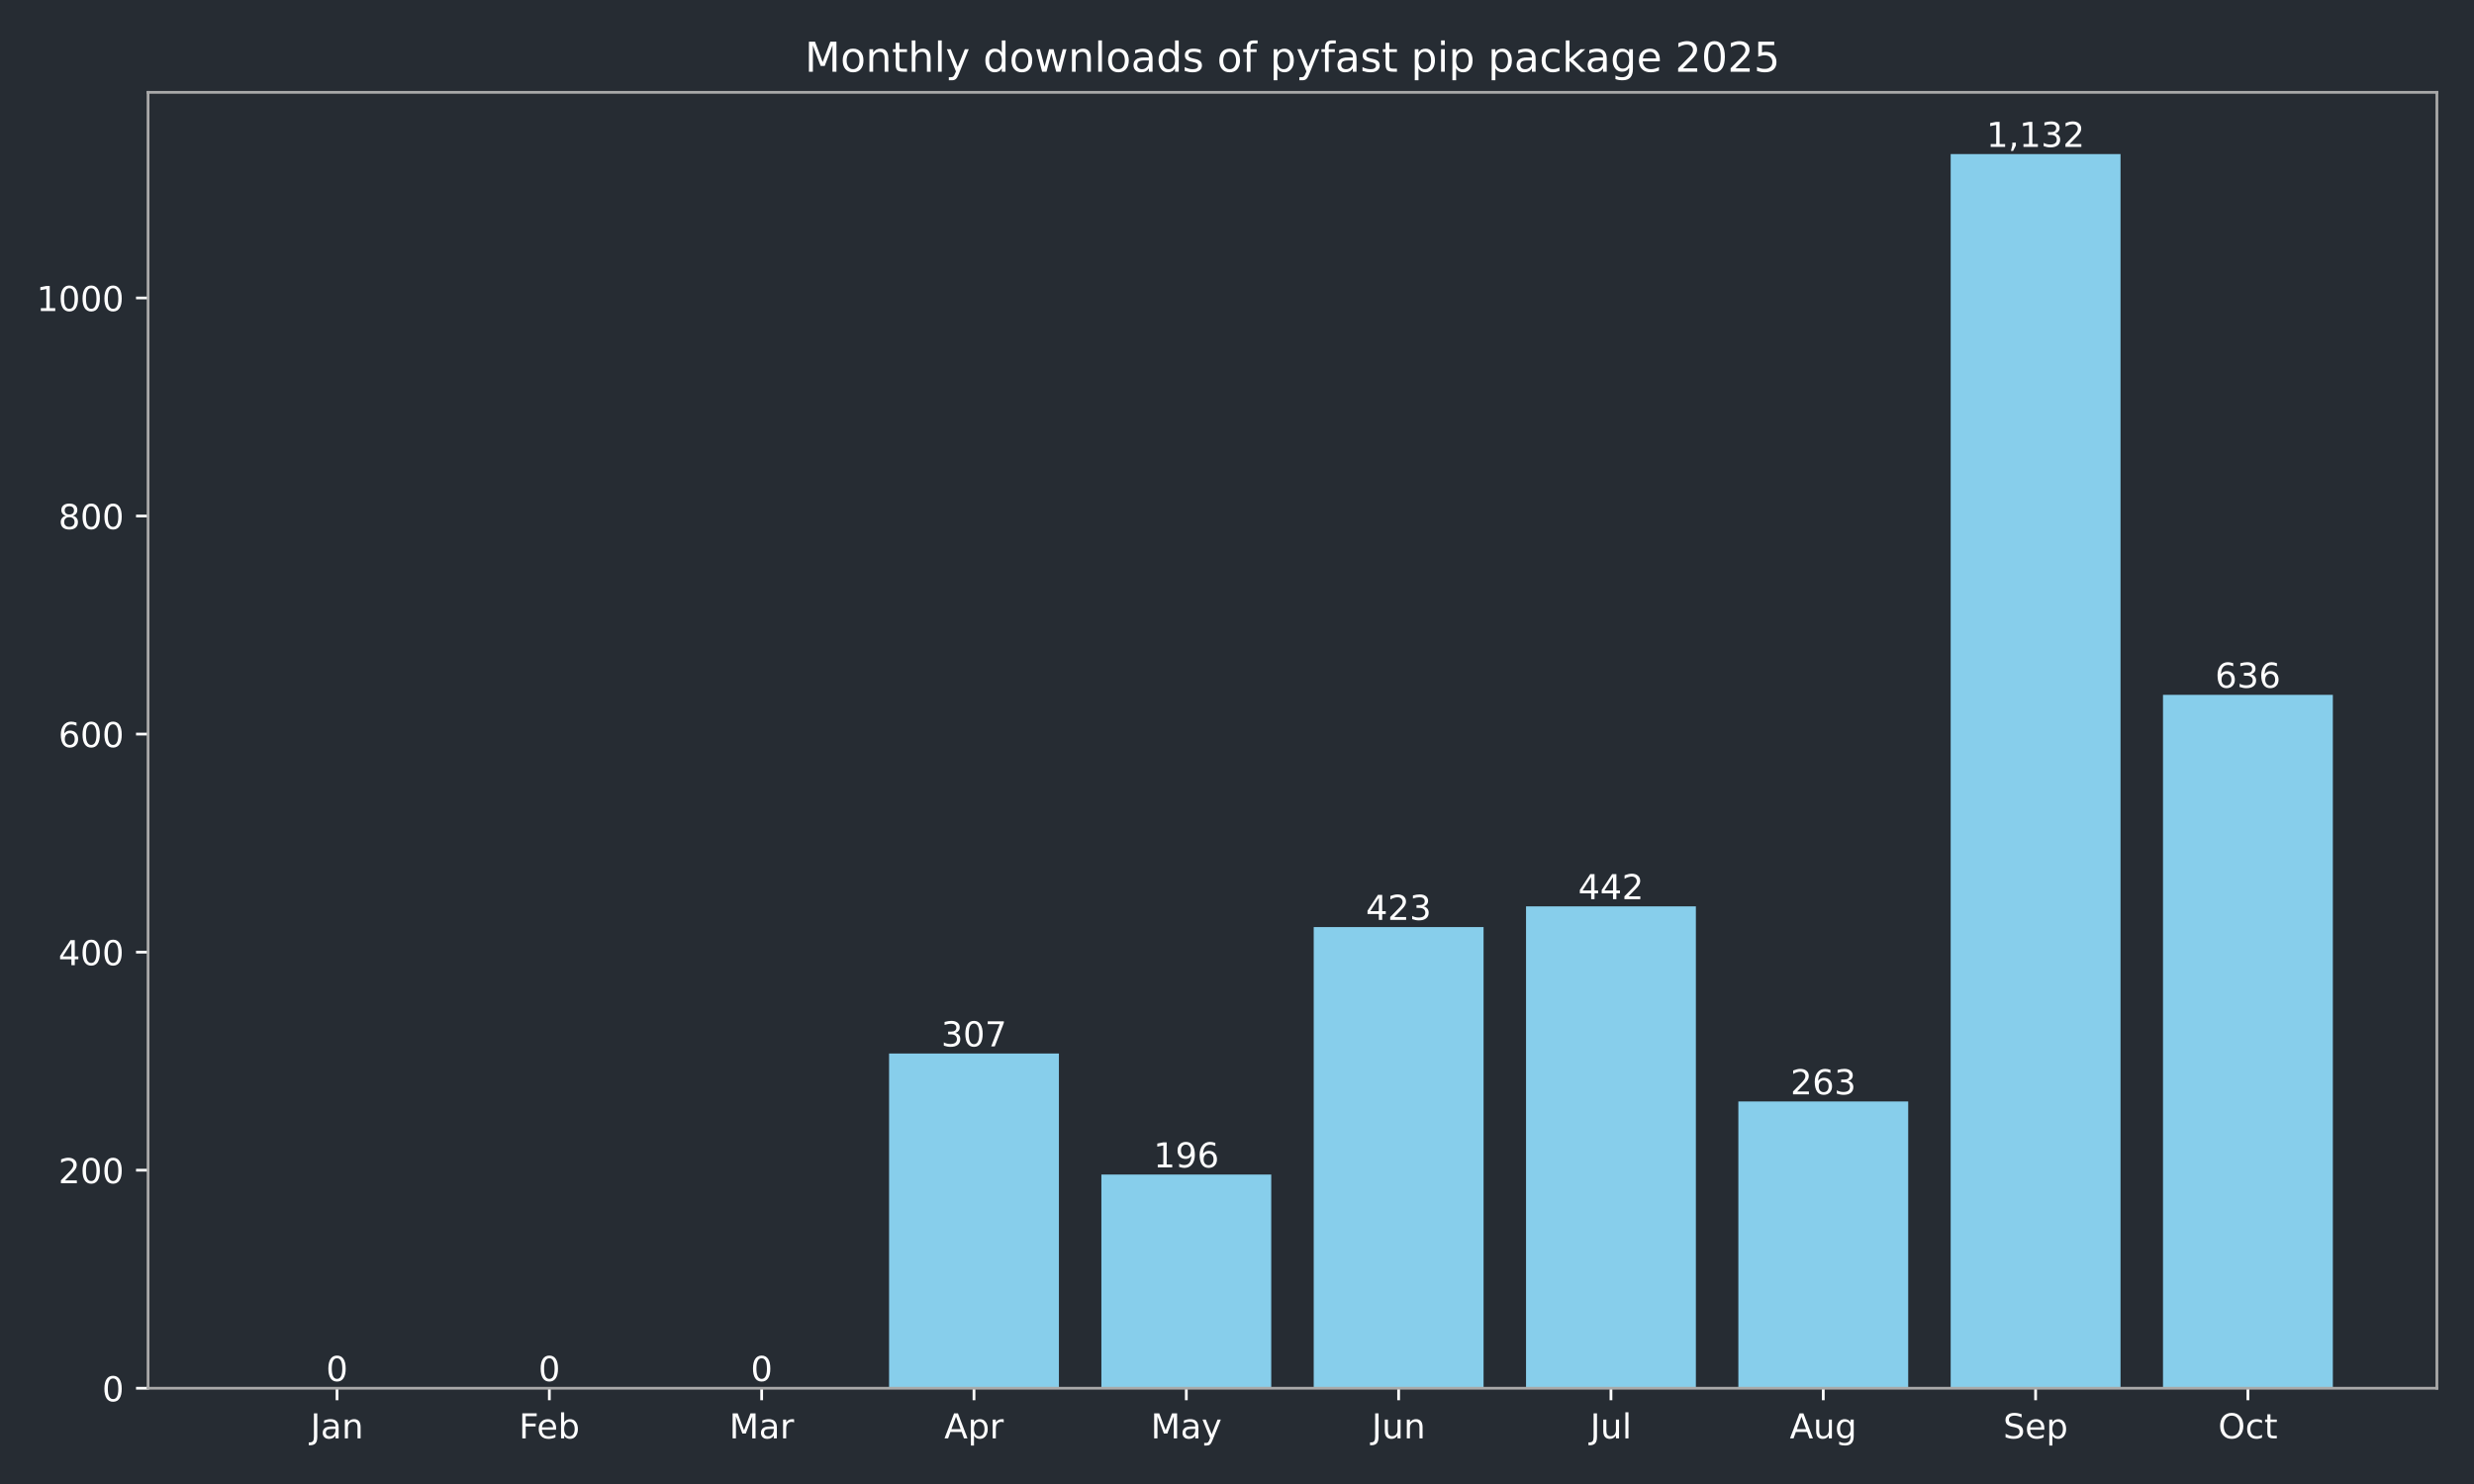
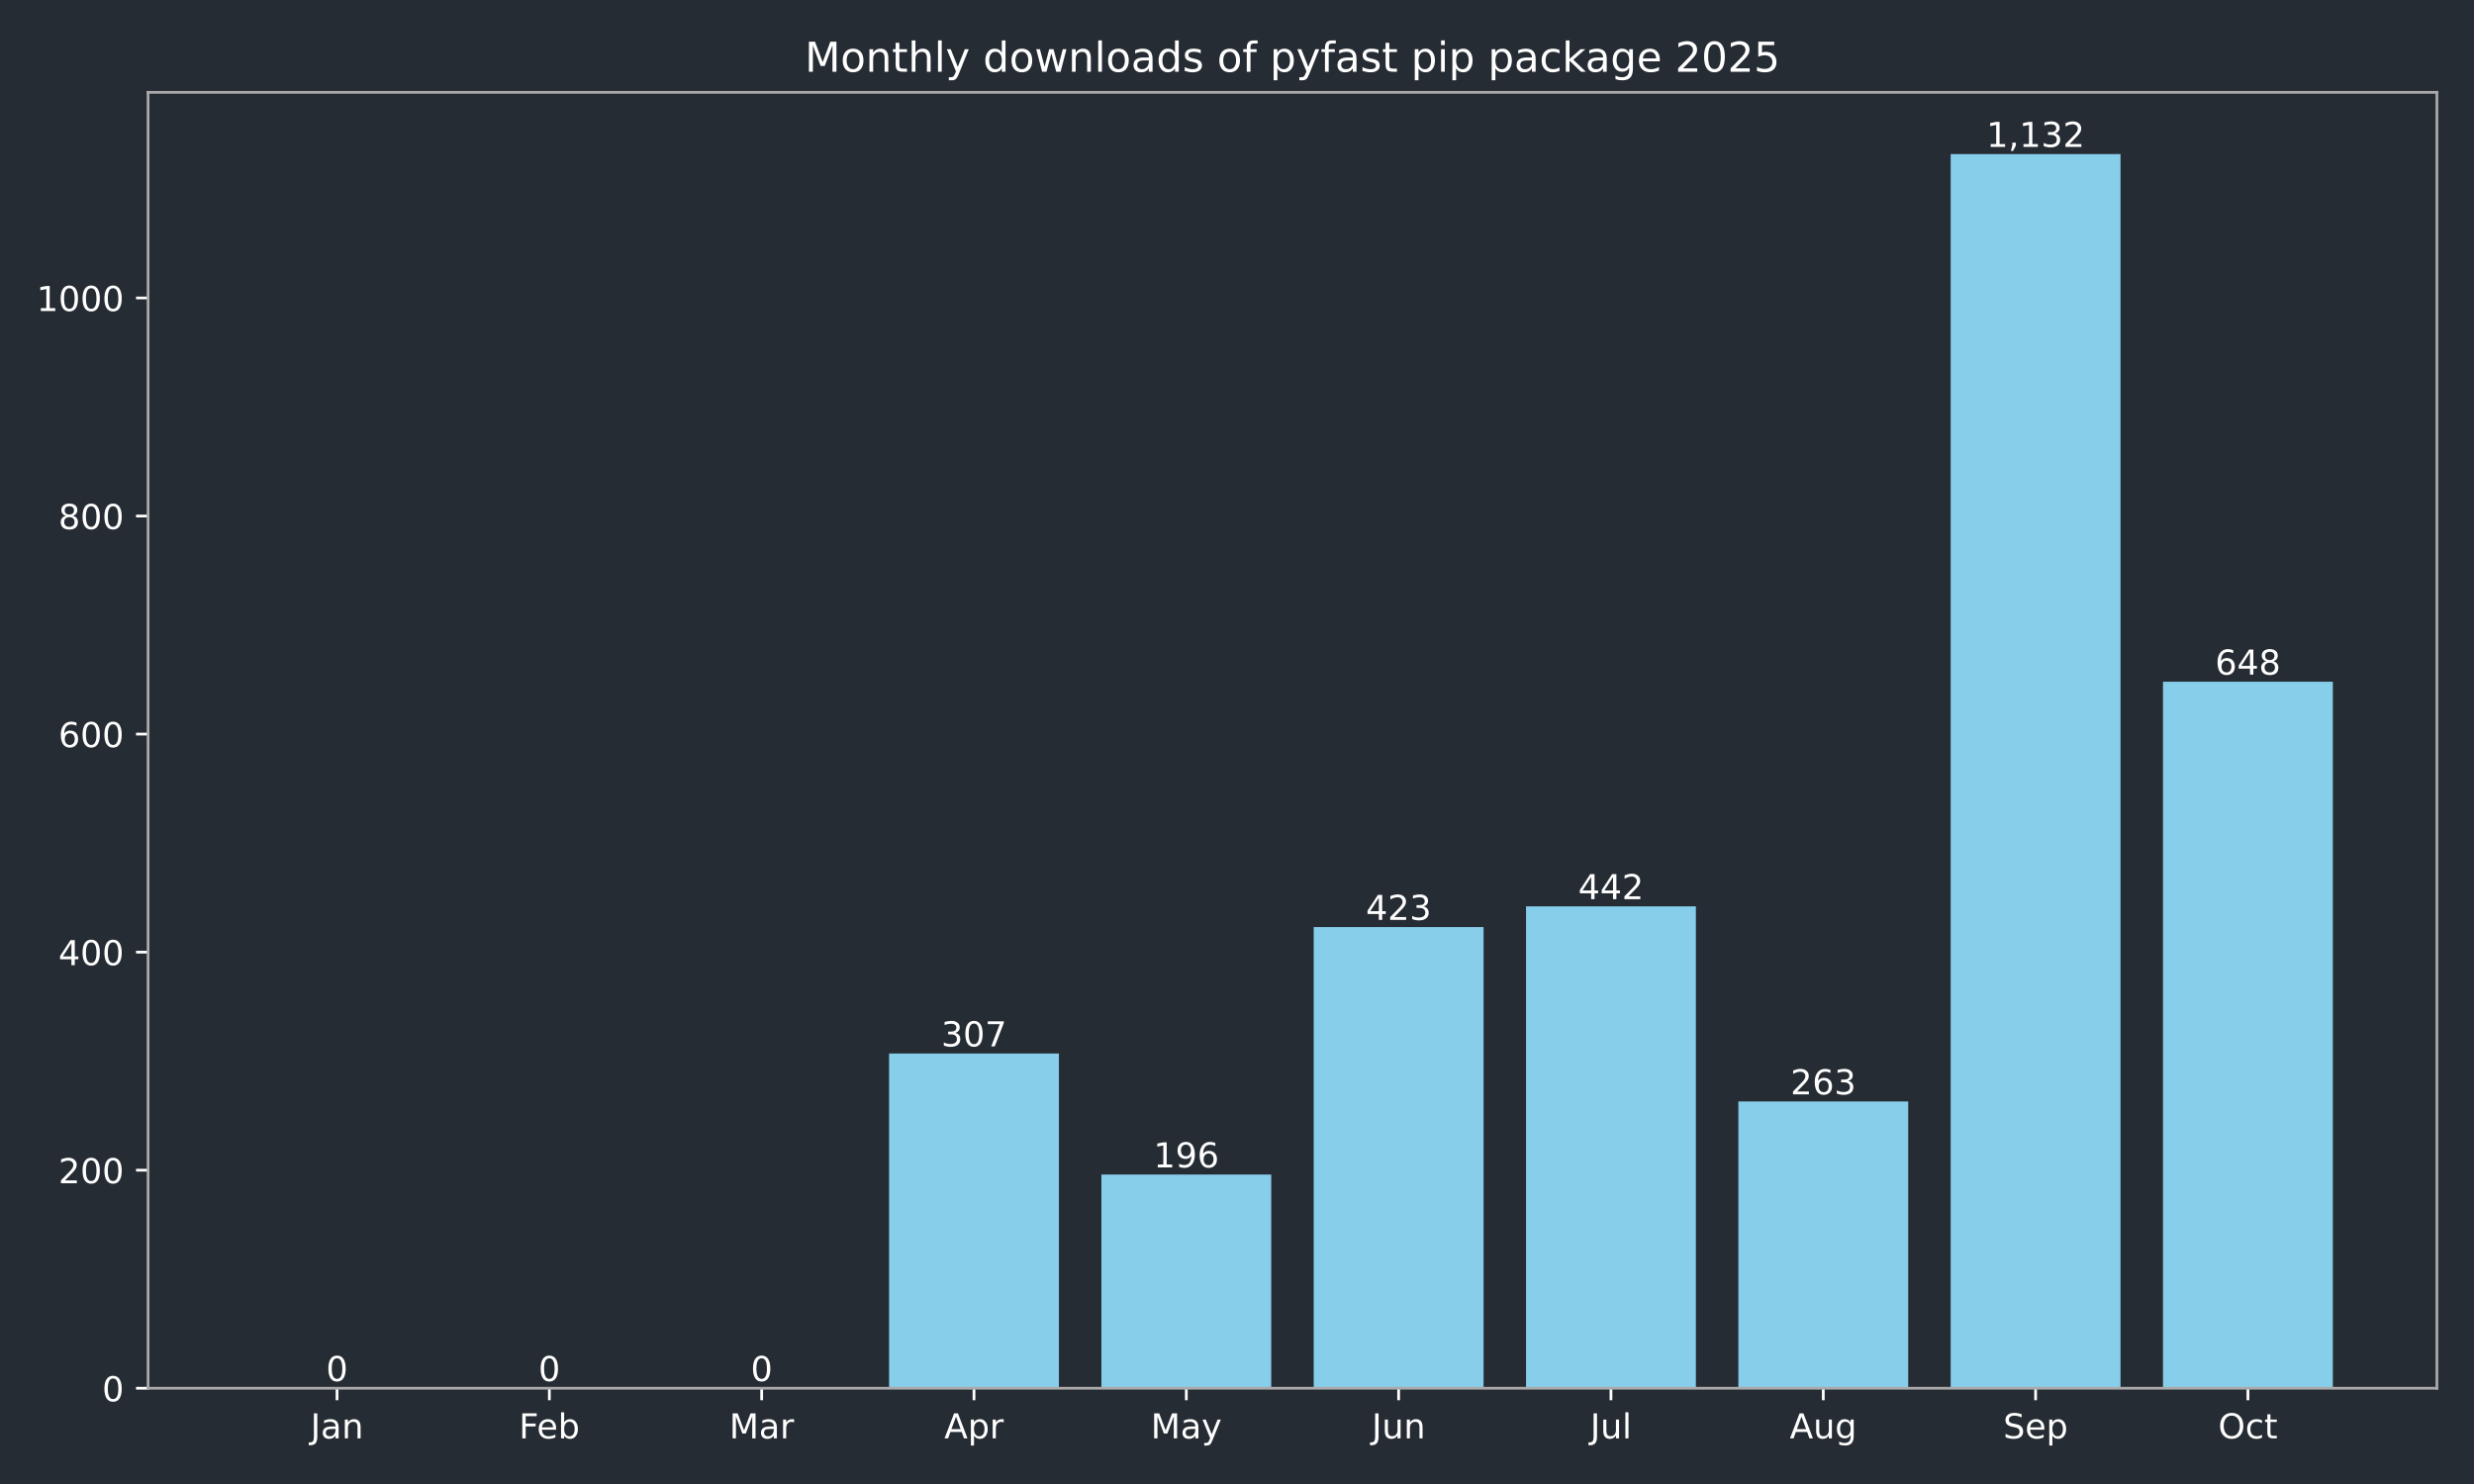
<svg xmlns="http://www.w3.org/2000/svg" xmlns:xlink="http://www.w3.org/1999/xlink" width="720pt" height="432pt" viewBox="0 0 720 432" version="1.1">
  <defs>
    <style type="text/css">*{stroke-linejoin: round; stroke-linecap: butt}</style>
  </defs>
  <g id="figure_1">
    <g id="patch_1">
      <path d="M 0 432  L 720 432  L 720 0  L 0 0  z " style="fill: #262c33" />
    </g>
    <g id="axes_1">
      <g id="patch_2">
        <path d="M 43.09 404.12  L 709.2 404.12  L 709.2 26.88  L 43.09 26.88  z " style="fill: #262c33" />
      </g>
      <g id="patch_3">
-         <path d="M 73.368 404.12  L 122.801 404.12  L 122.801 404.12  L 73.368 404.12  z " clip-path="url(#p6b27b2ce22)" style="fill: #87ceeb" />
+         <path d="M 73.368 404.12  L 122.801 404.12  L 122.801 404.12  L 73.368 404.12  z " clip-path="url(#p6578a486a4)" style="fill: #87ceeb" />
      </g>
      <g id="patch_4">
-         <path d="M 135.159 404.12  L 184.592 404.12  L 184.592 404.12  L 135.159 404.12  z " clip-path="url(#p6b27b2ce22)" style="fill: #87ceeb" />
+         <path d="M 135.159 404.12  L 184.592 404.12  L 184.592 404.12  L 135.159 404.12  z " clip-path="url(#p6578a486a4)" style="fill: #87ceeb" />
      </g>
      <g id="patch_5">
-         <path d="M 196.95 404.12  L 246.383 404.12  L 246.383 404.12  L 196.95 404.12  z " clip-path="url(#p6b27b2ce22)" style="fill: #87ceeb" />
+         <path d="M 196.95 404.12  L 246.383 404.12  L 246.383 404.12  L 196.95 404.12  z " clip-path="url(#p6578a486a4)" style="fill: #87ceeb" />
      </g>
      <g id="patch_6">
-         <path d="M 258.742 404.12  L 308.175 404.12  L 308.175 306.684  L 258.742 306.684  z " clip-path="url(#p6b27b2ce22)" style="fill: #87ceeb" />
+         <path d="M 258.742 404.12  L 308.175 404.12  L 308.175 306.684  L 258.742 306.684  z " clip-path="url(#p6578a486a4)" style="fill: #87ceeb" />
      </g>
      <g id="patch_7">
-         <path d="M 320.533 404.12  L 369.966 404.12  L 369.966 341.913  L 320.533 341.913  z " clip-path="url(#p6b27b2ce22)" style="fill: #87ceeb" />
+         <path d="M 320.533 404.12  L 369.966 404.12  L 369.966 341.913  L 320.533 341.913  z " clip-path="url(#p6578a486a4)" style="fill: #87ceeb" />
      </g>
      <g id="patch_8">
-         <path d="M 382.324 404.12  L 431.757 404.12  L 431.757 269.868  L 382.324 269.868  z " clip-path="url(#p6b27b2ce22)" style="fill: #87ceeb" />
+         <path d="M 382.324 404.12  L 431.757 404.12  L 431.757 269.868  L 382.324 269.868  z " clip-path="url(#p6578a486a4)" style="fill: #87ceeb" />
      </g>
      <g id="patch_9">
-         <path d="M 444.115 404.12  L 493.548 404.12  L 493.548 263.837  L 444.115 263.837  z " clip-path="url(#p6b27b2ce22)" style="fill: #87ceeb" />
+         <path d="M 444.115 404.12  L 493.548 404.12  L 493.548 263.837  L 444.115 263.837  z " clip-path="url(#p6578a486a4)" style="fill: #87ceeb" />
      </g>
      <g id="patch_10">
-         <path d="M 505.907 404.12  L 555.34 404.12  L 555.34 320.649  L 505.907 320.649  z " clip-path="url(#p6b27b2ce22)" style="fill: #87ceeb" />
+         <path d="M 505.907 404.12  L 555.34 404.12  L 555.34 320.649  L 505.907 320.649  z " clip-path="url(#p6578a486a4)" style="fill: #87ceeb" />
      </g>
      <g id="patch_11">
-         <path d="M 567.698 404.12  L 617.131 404.12  L 617.131 44.844  L 567.698 44.844  z " clip-path="url(#p6b27b2ce22)" style="fill: #87ceeb" />
+         <path d="M 567.698 404.12  L 617.131 404.12  L 617.131 44.844  L 567.698 44.844  z " clip-path="url(#p6578a486a4)" style="fill: #87ceeb" />
      </g>
      <g id="patch_12">
-         <path d="M 629.489 404.12  L 678.922 404.12  L 678.922 202.265  L 629.489 202.265  z " clip-path="url(#p6b27b2ce22)" style="fill: #87ceeb" />
+         <path d="M 629.489 404.12  L 678.922 404.12  L 678.922 198.457  L 629.489 198.457  z " clip-path="url(#p6578a486a4)" style="fill: #87ceeb" />
      </g>
      <g id="matplotlib.axis_1">
        <g id="xtick_1">
          <g id="line2d_1">
            <defs>
-               <path id="mfd56067ce2" d="M 0 0  L 0 3.5  " style="stroke: #ffffff; stroke-width: 0.8" />
+               <path id="m5ccac48040" d="M 0 0  L 0 3.5  " style="stroke: #ffffff; stroke-width: 0.8" />
            </defs>
            <g>
-               <use xlink:href="#mfd56067ce2" x="98.084" y="404.12" style="fill: #ffffff; stroke: #ffffff; stroke-width: 0.8" />
+               <use xlink:href="#m5ccac48040" x="98.084" y="404.12" style="fill: #ffffff; stroke: #ffffff; stroke-width: 0.8" />
            </g>
          </g>
          <g id="text_1">
            <g style="fill: #ffffff" transform="translate(90.37643 418.7184) scale(0.1 -0.1)">
              <defs>
                <path id="DejaVuSans-4a" d="M 628 4666  L 1259 4666  L 1259 325  Q 1259 -519 939 -900  Q 619 -1281 -91 -1281  L -331 -1281  L -331 -750  L -134 -750  Q 284 -750 456 -515  Q 628 -281 628 325  L 628 4666  z " transform="scale(0.015625)" />
                <path id="DejaVuSans-61" d="M 2194 1759  Q 1497 1759 1228 1600  Q 959 1441 959 1056  Q 959 750 1161 570  Q 1363 391 1709 391  Q 2188 391 2477 730  Q 2766 1069 2766 1631  L 2766 1759  L 2194 1759  z M 3341 1997  L 3341 0  L 2766 0  L 2766 531  Q 2569 213 2275 61  Q 1981 -91 1556 -91  Q 1019 -91 701 211  Q 384 513 384 1019  Q 384 1609 779 1909  Q 1175 2209 1959 2209  L 2766 2209  L 2766 2266  Q 2766 2663 2505 2880  Q 2244 3097 1772 3097  Q 1472 3097 1187 3025  Q 903 2953 641 2809  L 641 3341  Q 956 3463 1253 3523  Q 1550 3584 1831 3584  Q 2591 3584 2966 3190  Q 3341 2797 3341 1997  z " transform="scale(0.015625)" />
                <path id="DejaVuSans-6e" d="M 3513 2113  L 3513 0  L 2938 0  L 2938 2094  Q 2938 2591 2744 2837  Q 2550 3084 2163 3084  Q 1697 3084 1428 2787  Q 1159 2491 1159 1978  L 1159 0  L 581 0  L 581 3500  L 1159 3500  L 1159 2956  Q 1366 3272 1645 3428  Q 1925 3584 2291 3584  Q 2894 3584 3203 3211  Q 3513 2838 3513 2113  z " transform="scale(0.015625)" />
              </defs>
              <use xlink:href="#DejaVuSans-4a" />
              <use xlink:href="#DejaVuSans-61" transform="translate(29.49219 0)" />
              <use xlink:href="#DejaVuSans-6e" transform="translate(90.77148 0)" />
            </g>
          </g>
        </g>
        <g id="xtick_2">
          <g id="line2d_2">
            <g>
-               <use xlink:href="#mfd56067ce2" x="159.876" y="404.12" style="fill: #ffffff; stroke: #ffffff; stroke-width: 0.8" />
+               <use xlink:href="#m5ccac48040" x="159.876" y="404.12" style="fill: #ffffff; stroke: #ffffff; stroke-width: 0.8" />
            </g>
          </g>
          <g id="text_2">
            <g style="fill: #ffffff" transform="translate(151.024 418.7184) scale(0.1 -0.1)">
              <defs>
                <path id="DejaVuSans-46" d="M 628 4666  L 3309 4666  L 3309 4134  L 1259 4134  L 1259 2759  L 3109 2759  L 3109 2228  L 1259 2228  L 1259 0  L 628 0  L 628 4666  z " transform="scale(0.015625)" />
                <path id="DejaVuSans-65" d="M 3597 1894  L 3597 1613  L 953 1613  Q 991 1019 1311 708  Q 1631 397 2203 397  Q 2534 397 2845 478  Q 3156 559 3463 722  L 3463 178  Q 3153 47 2828 -22  Q 2503 -91 2169 -91  Q 1331 -91 842 396  Q 353 884 353 1716  Q 353 2575 817 3079  Q 1281 3584 2069 3584  Q 2775 3584 3186 3129  Q 3597 2675 3597 1894  z M 3022 2063  Q 3016 2534 2758 2815  Q 2500 3097 2075 3097  Q 1594 3097 1305 2825  Q 1016 2553 972 2059  L 3022 2063  z " transform="scale(0.015625)" />
                <path id="DejaVuSans-62" d="M 3116 1747  Q 3116 2381 2855 2742  Q 2594 3103 2138 3103  Q 1681 3103 1420 2742  Q 1159 2381 1159 1747  Q 1159 1113 1420 752  Q 1681 391 2138 391  Q 2594 391 2855 752  Q 3116 1113 3116 1747  z M 1159 2969  Q 1341 3281 1617 3432  Q 1894 3584 2278 3584  Q 2916 3584 3314 3078  Q 3713 2572 3713 1747  Q 3713 922 3314 415  Q 2916 -91 2278 -91  Q 1894 -91 1617 61  Q 1341 213 1159 525  L 1159 0  L 581 0  L 581 4863  L 1159 4863  L 1159 2969  z " transform="scale(0.015625)" />
              </defs>
              <use xlink:href="#DejaVuSans-46" />
              <use xlink:href="#DejaVuSans-65" transform="translate(52.01953 0)" />
              <use xlink:href="#DejaVuSans-62" transform="translate(113.543 0)" />
            </g>
          </g>
        </g>
        <g id="xtick_3">
          <g id="line2d_3">
            <g>
-               <use xlink:href="#mfd56067ce2" x="221.667" y="404.12" style="fill: #ffffff; stroke: #ffffff; stroke-width: 0.8" />
+               <use xlink:href="#m5ccac48040" x="221.667" y="404.12" style="fill: #ffffff; stroke: #ffffff; stroke-width: 0.8" />
            </g>
          </g>
          <g id="text_3">
            <g style="fill: #ffffff" transform="translate(212.2332 418.7184) scale(0.1 -0.1)">
              <defs>
                <path id="DejaVuSans-4d" d="M 628 4666  L 1569 4666  L 2759 1491  L 3956 4666  L 4897 4666  L 4897 0  L 4281 0  L 4281 4097  L 3078 897  L 2444 897  L 1241 4097  L 1241 0  L 628 0  L 628 4666  z " transform="scale(0.015625)" />
                <path id="DejaVuSans-72" d="M 2631 2963  Q 2534 3019 2420 3045  Q 2306 3072 2169 3072  Q 1681 3072 1420 2755  Q 1159 2438 1159 1844  L 1159 0  L 581 0  L 581 3500  L 1159 3500  L 1159 2956  Q 1341 3275 1631 3429  Q 1922 3584 2338 3584  Q 2397 3584 2469 3576  Q 2541 3569 2628 3553  L 2631 2963  z " transform="scale(0.015625)" />
              </defs>
              <use xlink:href="#DejaVuSans-4d" />
              <use xlink:href="#DejaVuSans-61" transform="translate(86.2793 0)" />
              <use xlink:href="#DejaVuSans-72" transform="translate(147.5586 0)" />
            </g>
          </g>
        </g>
        <g id="xtick_4">
          <g id="line2d_4">
            <g>
-               <use xlink:href="#mfd56067ce2" x="283.458" y="404.12" style="fill: #ffffff; stroke: #ffffff; stroke-width: 0.8" />
+               <use xlink:href="#m5ccac48040" x="283.458" y="404.12" style="fill: #ffffff; stroke: #ffffff; stroke-width: 0.8" />
            </g>
          </g>
          <g id="text_4">
            <g style="fill: #ffffff" transform="translate(274.8081 418.7184) scale(0.1 -0.1)">
              <defs>
                <path id="DejaVuSans-41" d="M 2188 4044  L 1331 1722  L 3047 1722  L 2188 4044  z M 1831 4666  L 2547 4666  L 4325 0  L 3669 0  L 3244 1197  L 1141 1197  L 716 0  L 50 0  L 1831 4666  z " transform="scale(0.015625)" />
                <path id="DejaVuSans-70" d="M 1159 525  L 1159 -1331  L 581 -1331  L 581 3500  L 1159 3500  L 1159 2969  Q 1341 3281 1617 3432  Q 1894 3584 2278 3584  Q 2916 3584 3314 3078  Q 3713 2572 3713 1747  Q 3713 922 3314 415  Q 2916 -91 2278 -91  Q 1894 -91 1617 61  Q 1341 213 1159 525  z M 3116 1747  Q 3116 2381 2855 2742  Q 2594 3103 2138 3103  Q 1681 3103 1420 2742  Q 1159 2381 1159 1747  Q 1159 1113 1420 752  Q 1681 391 2138 391  Q 2594 391 2855 752  Q 3116 1113 3116 1747  z " transform="scale(0.015625)" />
              </defs>
              <use xlink:href="#DejaVuSans-41" />
              <use xlink:href="#DejaVuSans-70" transform="translate(68.4082 0)" />
              <use xlink:href="#DejaVuSans-72" transform="translate(131.8848 0)" />
            </g>
          </g>
        </g>
        <g id="xtick_5">
          <g id="line2d_5">
            <g>
-               <use xlink:href="#mfd56067ce2" x="345.249" y="404.12" style="fill: #ffffff; stroke: #ffffff; stroke-width: 0.8" />
+               <use xlink:href="#m5ccac48040" x="345.249" y="404.12" style="fill: #ffffff; stroke: #ffffff; stroke-width: 0.8" />
            </g>
          </g>
          <g id="text_5">
            <g style="fill: #ffffff" transform="translate(334.9119 418.7184) scale(0.1 -0.1)">
              <defs>
                <path id="DejaVuSans-79" d="M 2059 -325  Q 1816 -950 1584 -1140  Q 1353 -1331 966 -1331  L 506 -1331  L 506 -850  L 844 -850  Q 1081 -850 1212 -737  Q 1344 -625 1503 -206  L 1606 56  L 191 3500  L 800 3500  L 1894 763  L 2988 3500  L 3597 3500  L 2059 -325  z " transform="scale(0.015625)" />
              </defs>
              <use xlink:href="#DejaVuSans-4d" />
              <use xlink:href="#DejaVuSans-61" transform="translate(86.2793 0)" />
              <use xlink:href="#DejaVuSans-79" transform="translate(147.5586 0)" />
            </g>
          </g>
        </g>
        <g id="xtick_6">
          <g id="line2d_6">
            <g>
-               <use xlink:href="#mfd56067ce2" x="407.041" y="404.12" style="fill: #ffffff; stroke: #ffffff; stroke-width: 0.8" />
+               <use xlink:href="#m5ccac48040" x="407.041" y="404.12" style="fill: #ffffff; stroke: #ffffff; stroke-width: 0.8" />
            </g>
          </g>
          <g id="text_6">
            <g style="fill: #ffffff" transform="translate(399.2281 418.7184) scale(0.1 -0.1)">
              <defs>
                <path id="DejaVuSans-75" d="M 544 1381  L 544 3500  L 1119 3500  L 1119 1403  Q 1119 906 1312 657  Q 1506 409 1894 409  Q 2359 409 2629 706  Q 2900 1003 2900 1516  L 2900 3500  L 3475 3500  L 3475 0  L 2900 0  L 2900 538  Q 2691 219 2414 64  Q 2138 -91 1772 -91  Q 1169 -91 856 284  Q 544 659 544 1381  z M 1991 3584  L 1991 3584  z " transform="scale(0.015625)" />
              </defs>
              <use xlink:href="#DejaVuSans-4a" />
              <use xlink:href="#DejaVuSans-75" transform="translate(29.49219 0)" />
              <use xlink:href="#DejaVuSans-6e" transform="translate(92.87109 0)" />
            </g>
          </g>
        </g>
        <g id="xtick_7">
          <g id="line2d_7">
            <g>
-               <use xlink:href="#mfd56067ce2" x="468.832" y="404.12" style="fill: #ffffff; stroke: #ffffff; stroke-width: 0.8" />
+               <use xlink:href="#m5ccac48040" x="468.832" y="404.12" style="fill: #ffffff; stroke: #ffffff; stroke-width: 0.8" />
            </g>
          </g>
          <g id="text_7">
            <g style="fill: #ffffff" transform="translate(462.7991 418.7184) scale(0.1 -0.1)">
              <defs>
                <path id="DejaVuSans-6c" d="M 603 4863  L 1178 4863  L 1178 0  L 603 0  L 603 4863  z " transform="scale(0.015625)" />
              </defs>
              <use xlink:href="#DejaVuSans-4a" />
              <use xlink:href="#DejaVuSans-75" transform="translate(29.49219 0)" />
              <use xlink:href="#DejaVuSans-6c" transform="translate(92.87109 0)" />
            </g>
          </g>
        </g>
        <g id="xtick_8">
          <g id="line2d_8">
            <g>
-               <use xlink:href="#mfd56067ce2" x="530.623" y="404.12" style="fill: #ffffff; stroke: #ffffff; stroke-width: 0.8" />
+               <use xlink:href="#m5ccac48040" x="530.623" y="404.12" style="fill: #ffffff; stroke: #ffffff; stroke-width: 0.8" />
            </g>
          </g>
          <g id="text_8">
            <g style="fill: #ffffff" transform="translate(520.8599 418.7184) scale(0.1 -0.1)">
              <defs>
                <path id="DejaVuSans-67" d="M 2906 1791  Q 2906 2416 2648 2759  Q 2391 3103 1925 3103  Q 1463 3103 1205 2759  Q 947 2416 947 1791  Q 947 1169 1205 825  Q 1463 481 1925 481  Q 2391 481 2648 825  Q 2906 1169 2906 1791  z M 3481 434  Q 3481 -459 3084 -895  Q 2688 -1331 1869 -1331  Q 1566 -1331 1297 -1286  Q 1028 -1241 775 -1147  L 775 -588  Q 1028 -725 1275 -790  Q 1522 -856 1778 -856  Q 2344 -856 2625 -561  Q 2906 -266 2906 331  L 2906 616  Q 2728 306 2450 153  Q 2172 0 1784 0  Q 1141 0 747 490  Q 353 981 353 1791  Q 353 2603 747 3093  Q 1141 3584 1784 3584  Q 2172 3584 2450 3431  Q 2728 3278 2906 2969  L 2906 3500  L 3481 3500  L 3481 434  z " transform="scale(0.015625)" />
              </defs>
              <use xlink:href="#DejaVuSans-41" />
              <use xlink:href="#DejaVuSans-75" transform="translate(68.4082 0)" />
              <use xlink:href="#DejaVuSans-67" transform="translate(131.7871 0)" />
            </g>
          </g>
        </g>
        <g id="xtick_9">
          <g id="line2d_9">
            <g>
-               <use xlink:href="#mfd56067ce2" x="592.414" y="404.12" style="fill: #ffffff; stroke: #ffffff; stroke-width: 0.8" />
+               <use xlink:href="#m5ccac48040" x="592.414" y="404.12" style="fill: #ffffff; stroke: #ffffff; stroke-width: 0.8" />
            </g>
          </g>
          <g id="text_9">
            <g style="fill: #ffffff" transform="translate(582.9895 418.7184) scale(0.1 -0.1)">
              <defs>
                <path id="DejaVuSans-53" d="M 3425 4513  L 3425 3897  Q 3066 4069 2747 4153  Q 2428 4238 2131 4238  Q 1616 4238 1336 4038  Q 1056 3838 1056 3469  Q 1056 3159 1242 3001  Q 1428 2844 1947 2747  L 2328 2669  Q 3034 2534 3370 2195  Q 3706 1856 3706 1288  Q 3706 609 3251 259  Q 2797 -91 1919 -91  Q 1588 -91 1214 -16  Q 841 59 441 206  L 441 856  Q 825 641 1194 531  Q 1563 422 1919 422  Q 2459 422 2753 634  Q 3047 847 3047 1241  Q 3047 1584 2836 1778  Q 2625 1972 2144 2069  L 1759 2144  Q 1053 2284 737 2584  Q 422 2884 422 3419  Q 422 4038 858 4394  Q 1294 4750 2059 4750  Q 2388 4750 2728 4690  Q 3069 4631 3425 4513  z " transform="scale(0.015625)" />
              </defs>
              <use xlink:href="#DejaVuSans-53" />
              <use xlink:href="#DejaVuSans-65" transform="translate(63.47656 0)" />
              <use xlink:href="#DejaVuSans-70" transform="translate(125 0)" />
            </g>
          </g>
        </g>
        <g id="xtick_10">
          <g id="line2d_10">
            <g>
-               <use xlink:href="#mfd56067ce2" x="654.206" y="404.12" style="fill: #ffffff; stroke: #ffffff; stroke-width: 0.8" />
+               <use xlink:href="#m5ccac48040" x="654.206" y="404.12" style="fill: #ffffff; stroke: #ffffff; stroke-width: 0.8" />
            </g>
          </g>
          <g id="text_10">
            <g style="fill: #ffffff" transform="translate(645.5604 418.7184) scale(0.1 -0.1)">
              <defs>
                <path id="DejaVuSans-4f" d="M 2522 4238  Q 1834 4238 1429 3725  Q 1025 3213 1025 2328  Q 1025 1447 1429 934  Q 1834 422 2522 422  Q 3209 422 3611 934  Q 4013 1447 4013 2328  Q 4013 3213 3611 3725  Q 3209 4238 2522 4238  z M 2522 4750  Q 3503 4750 4090 4092  Q 4678 3434 4678 2328  Q 4678 1225 4090 567  Q 3503 -91 2522 -91  Q 1538 -91 948 565  Q 359 1222 359 2328  Q 359 3434 948 4092  Q 1538 4750 2522 4750  z " transform="scale(0.015625)" />
                <path id="DejaVuSans-63" d="M 3122 3366  L 3122 2828  Q 2878 2963 2633 3030  Q 2388 3097 2138 3097  Q 1578 3097 1268 2742  Q 959 2388 959 1747  Q 959 1106 1268 751  Q 1578 397 2138 397  Q 2388 397 2633 464  Q 2878 531 3122 666  L 3122 134  Q 2881 22 2623 -34  Q 2366 -91 2075 -91  Q 1284 -91 818 406  Q 353 903 353 1747  Q 353 2603 823 3093  Q 1294 3584 2113 3584  Q 2378 3584 2631 3529  Q 2884 3475 3122 3366  z " transform="scale(0.015625)" />
                <path id="DejaVuSans-74" d="M 1172 4494  L 1172 3500  L 2356 3500  L 2356 3053  L 1172 3053  L 1172 1153  Q 1172 725 1289 603  Q 1406 481 1766 481  L 2356 481  L 2356 0  L 1766 0  Q 1100 0 847 248  Q 594 497 594 1153  L 594 3053  L 172 3053  L 172 3500  L 594 3500  L 594 4494  L 1172 4494  z " transform="scale(0.015625)" />
              </defs>
              <use xlink:href="#DejaVuSans-4f" />
              <use xlink:href="#DejaVuSans-63" transform="translate(78.71094 0)" />
              <use xlink:href="#DejaVuSans-74" transform="translate(133.6914 0)" />
            </g>
          </g>
        </g>
      </g>
      <g id="matplotlib.axis_2">
        <g id="ytick_1">
          <g id="line2d_11">
            <defs>
-               <path id="m3f8be3a3c7" d="M 0 0  L -3.5 0  " style="stroke: #ffffff; stroke-width: 0.8" />
+               <path id="m08758f60fa" d="M 0 0  L -3.5 0  " style="stroke: #ffffff; stroke-width: 0.8" />
            </defs>
            <g>
-               <use xlink:href="#m3f8be3a3c7" x="43.09" y="404.12" style="fill: #ffffff; stroke: #ffffff; stroke-width: 0.8" />
+               <use xlink:href="#m08758f60fa" x="43.09" y="404.12" style="fill: #ffffff; stroke: #ffffff; stroke-width: 0.8" />
            </g>
          </g>
          <g id="text_11">
            <g style="fill: #ffffff" transform="translate(29.7275 407.9192) scale(0.1 -0.1)">
              <defs>
                <path id="DejaVuSans-30" d="M 2034 4250  Q 1547 4250 1301 3770  Q 1056 3291 1056 2328  Q 1056 1369 1301 889  Q 1547 409 2034 409  Q 2525 409 2770 889  Q 3016 1369 3016 2328  Q 3016 3291 2770 3770  Q 2525 4250 2034 4250  z M 2034 4750  Q 2819 4750 3233 4129  Q 3647 3509 3647 2328  Q 3647 1150 3233 529  Q 2819 -91 2034 -91  Q 1250 -91 836 529  Q 422 1150 422 2328  Q 422 3509 836 4129  Q 1250 4750 2034 4750  z " transform="scale(0.015625)" />
              </defs>
              <use xlink:href="#DejaVuSans-30" />
            </g>
          </g>
        </g>
        <g id="ytick_2">
          <g id="line2d_12">
            <g>
-               <use xlink:href="#m3f8be3a3c7" x="43.09" y="340.644" style="fill: #ffffff; stroke: #ffffff; stroke-width: 0.8" />
+               <use xlink:href="#m08758f60fa" x="43.09" y="340.644" style="fill: #ffffff; stroke: #ffffff; stroke-width: 0.8" />
            </g>
          </g>
          <g id="text_12">
            <g style="fill: #ffffff" transform="translate(17.0025 344.4429) scale(0.1 -0.1)">
              <defs>
                <path id="DejaVuSans-32" d="M 1228 531  L 3431 531  L 3431 0  L 469 0  L 469 531  Q 828 903 1448 1529  Q 2069 2156 2228 2338  Q 2531 2678 2651 2914  Q 2772 3150 2772 3378  Q 2772 3750 2511 3984  Q 2250 4219 1831 4219  Q 1534 4219 1204 4116  Q 875 4013 500 3803  L 500 4441  Q 881 4594 1212 4672  Q 1544 4750 1819 4750  Q 2544 4750 2975 4387  Q 3406 4025 3406 3419  Q 3406 3131 3298 2873  Q 3191 2616 2906 2266  Q 2828 2175 2409 1742  Q 1991 1309 1228 531  z " transform="scale(0.015625)" />
              </defs>
              <use xlink:href="#DejaVuSans-32" />
              <use xlink:href="#DejaVuSans-30" transform="translate(63.62305 0)" />
              <use xlink:href="#DejaVuSans-30" transform="translate(127.2461 0)" />
            </g>
          </g>
        </g>
        <g id="ytick_3">
          <g id="line2d_13">
            <g>
-               <use xlink:href="#m3f8be3a3c7" x="43.09" y="277.167" style="fill: #ffffff; stroke: #ffffff; stroke-width: 0.8" />
+               <use xlink:href="#m08758f60fa" x="43.09" y="277.167" style="fill: #ffffff; stroke: #ffffff; stroke-width: 0.8" />
            </g>
          </g>
          <g id="text_13">
            <g style="fill: #ffffff" transform="translate(17.0025 280.9665) scale(0.1 -0.1)">
              <defs>
                <path id="DejaVuSans-34" d="M 2419 4116  L 825 1625  L 2419 1625  L 2419 4116  z M 2253 4666  L 3047 4666  L 3047 1625  L 3713 1625  L 3713 1100  L 3047 1100  L 3047 0  L 2419 0  L 2419 1100  L 313 1100  L 313 1709  L 2253 4666  z " transform="scale(0.015625)" />
              </defs>
              <use xlink:href="#DejaVuSans-34" />
              <use xlink:href="#DejaVuSans-30" transform="translate(63.62305 0)" />
              <use xlink:href="#DejaVuSans-30" transform="translate(127.2461 0)" />
            </g>
          </g>
        </g>
        <g id="ytick_4">
          <g id="line2d_14">
            <g>
-               <use xlink:href="#m3f8be3a3c7" x="43.09" y="213.691" style="fill: #ffffff; stroke: #ffffff; stroke-width: 0.8" />
+               <use xlink:href="#m08758f60fa" x="43.09" y="213.691" style="fill: #ffffff; stroke: #ffffff; stroke-width: 0.8" />
            </g>
          </g>
          <g id="text_14">
            <g style="fill: #ffffff" transform="translate(17.0025 217.4901) scale(0.1 -0.1)">
              <defs>
                <path id="DejaVuSans-36" d="M 2113 2584  Q 1688 2584 1439 2293  Q 1191 2003 1191 1497  Q 1191 994 1439 701  Q 1688 409 2113 409  Q 2538 409 2786 701  Q 3034 994 3034 1497  Q 3034 2003 2786 2293  Q 2538 2584 2113 2584  z M 3366 4563  L 3366 3988  Q 3128 4100 2886 4159  Q 2644 4219 2406 4219  Q 1781 4219 1451 3797  Q 1122 3375 1075 2522  Q 1259 2794 1537 2939  Q 1816 3084 2150 3084  Q 2853 3084 3261 2657  Q 3669 2231 3669 1497  Q 3669 778 3244 343  Q 2819 -91 2113 -91  Q 1303 -91 875 529  Q 447 1150 447 2328  Q 447 3434 972 4092  Q 1497 4750 2381 4750  Q 2619 4750 2861 4703  Q 3103 4656 3366 4563  z " transform="scale(0.015625)" />
              </defs>
              <use xlink:href="#DejaVuSans-36" />
              <use xlink:href="#DejaVuSans-30" transform="translate(63.62305 0)" />
              <use xlink:href="#DejaVuSans-30" transform="translate(127.2461 0)" />
            </g>
          </g>
        </g>
        <g id="ytick_5">
          <g id="line2d_15">
            <g>
-               <use xlink:href="#m3f8be3a3c7" x="43.09" y="150.215" style="fill: #ffffff; stroke: #ffffff; stroke-width: 0.8" />
+               <use xlink:href="#m08758f60fa" x="43.09" y="150.215" style="fill: #ffffff; stroke: #ffffff; stroke-width: 0.8" />
            </g>
          </g>
          <g id="text_15">
            <g style="fill: #ffffff" transform="translate(17.0025 154.0138) scale(0.1 -0.1)">
              <defs>
                <path id="DejaVuSans-38" d="M 2034 2216  Q 1584 2216 1326 1975  Q 1069 1734 1069 1313  Q 1069 891 1326 650  Q 1584 409 2034 409  Q 2484 409 2743 651  Q 3003 894 3003 1313  Q 3003 1734 2745 1975  Q 2488 2216 2034 2216  z M 1403 2484  Q 997 2584 770 2862  Q 544 3141 544 3541  Q 544 4100 942 4425  Q 1341 4750 2034 4750  Q 2731 4750 3128 4425  Q 3525 4100 3525 3541  Q 3525 3141 3298 2862  Q 3072 2584 2669 2484  Q 3125 2378 3379 2068  Q 3634 1759 3634 1313  Q 3634 634 3220 271  Q 2806 -91 2034 -91  Q 1263 -91 848 271  Q 434 634 434 1313  Q 434 1759 690 2068  Q 947 2378 1403 2484  z M 1172 3481  Q 1172 3119 1398 2916  Q 1625 2713 2034 2713  Q 2441 2713 2670 2916  Q 2900 3119 2900 3481  Q 2900 3844 2670 4047  Q 2441 4250 2034 4250  Q 1625 4250 1398 4047  Q 1172 3844 1172 3481  z " transform="scale(0.015625)" />
              </defs>
              <use xlink:href="#DejaVuSans-38" />
              <use xlink:href="#DejaVuSans-30" transform="translate(63.62305 0)" />
              <use xlink:href="#DejaVuSans-30" transform="translate(127.2461 0)" />
            </g>
          </g>
        </g>
        <g id="ytick_6">
          <g id="line2d_16">
            <g>
-               <use xlink:href="#m3f8be3a3c7" x="43.09" y="86.738" style="fill: #ffffff; stroke: #ffffff; stroke-width: 0.8" />
+               <use xlink:href="#m08758f60fa" x="43.09" y="86.738" style="fill: #ffffff; stroke: #ffffff; stroke-width: 0.8" />
            </g>
          </g>
          <g id="text_16">
            <g style="fill: #ffffff" transform="translate(10.64 90.53742) scale(0.1 -0.1)">
              <defs>
                <path id="DejaVuSans-31" d="M 794 531  L 1825 531  L 1825 4091  L 703 3866  L 703 4441  L 1819 4666  L 2450 4666  L 2450 531  L 3481 531  L 3481 0  L 794 0  L 794 531  z " transform="scale(0.015625)" />
              </defs>
              <use xlink:href="#DejaVuSans-31" />
              <use xlink:href="#DejaVuSans-30" transform="translate(63.62305 0)" />
              <use xlink:href="#DejaVuSans-30" transform="translate(127.2461 0)" />
              <use xlink:href="#DejaVuSans-30" transform="translate(190.8691 0)" />
            </g>
          </g>
        </g>
      </g>
      <g id="patch_13">
        <path d="M 43.09 404.12  L 43.09 26.88  " style="fill: none; stroke: #a9a9a9; stroke-width: 0.8; stroke-linejoin: miter; stroke-linecap: square" />
      </g>
      <g id="patch_14">
        <path d="M 709.2 404.12  L 709.2 26.88  " style="fill: none; stroke: #a9a9a9; stroke-width: 0.8; stroke-linejoin: miter; stroke-linecap: square" />
      </g>
      <g id="patch_15">
        <path d="M 43.09 404.12  L 709.2 404.12  " style="fill: none; stroke: #a9a9a9; stroke-width: 0.8; stroke-linejoin: miter; stroke-linecap: square" />
      </g>
      <g id="patch_16">
        <path d="M 43.09 26.88  L 709.2 26.88  " style="fill: none; stroke: #a9a9a9; stroke-width: 0.8; stroke-linejoin: miter; stroke-linecap: square" />
      </g>
      <g id="text_17">
        <g style="fill: #ffffff" transform="translate(94.90299 402.0403) scale(0.1 -0.1)">
          <use xlink:href="#DejaVuSans-30" />
        </g>
      </g>
      <g id="text_18">
        <g style="fill: #ffffff" transform="translate(156.6943 402.0403) scale(0.1 -0.1)">
          <use xlink:href="#DejaVuSans-30" />
        </g>
      </g>
      <g id="text_19">
        <g style="fill: #ffffff" transform="translate(218.4855 402.0403) scale(0.1 -0.1)">
          <use xlink:href="#DejaVuSans-30" />
        </g>
      </g>
      <g id="text_20">
        <g style="fill: #ffffff" transform="translate(273.9143 304.6041) scale(0.1 -0.1)">
          <defs>
            <path id="DejaVuSans-33" d="M 2597 2516  Q 3050 2419 3304 2112  Q 3559 1806 3559 1356  Q 3559 666 3084 287  Q 2609 -91 1734 -91  Q 1441 -91 1130 -33  Q 819 25 488 141  L 488 750  Q 750 597 1062 519  Q 1375 441 1716 441  Q 2309 441 2620 675  Q 2931 909 2931 1356  Q 2931 1769 2642 2001  Q 2353 2234 1838 2234  L 1294 2234  L 1294 2753  L 1863 2753  Q 2328 2753 2575 2939  Q 2822 3125 2822 3475  Q 2822 3834 2567 4026  Q 2313 4219 1838 4219  Q 1578 4219 1281 4162  Q 984 4106 628 3988  L 628 4550  Q 988 4650 1302 4700  Q 1616 4750 1894 4750  Q 2613 4750 3031 4423  Q 3450 4097 3450 3541  Q 3450 3153 3228 2886  Q 3006 2619 2597 2516  z " transform="scale(0.015625)" />
            <path id="DejaVuSans-37" d="M 525 4666  L 3525 4666  L 3525 4397  L 1831 0  L 1172 0  L 2766 4134  L 525 4134  L 525 4666  z " transform="scale(0.015625)" />
          </defs>
          <use xlink:href="#DejaVuSans-33" />
          <use xlink:href="#DejaVuSans-30" transform="translate(63.62305 0)" />
          <use xlink:href="#DejaVuSans-37" transform="translate(127.2461 0)" />
        </g>
      </g>
      <g id="text_21">
        <g style="fill: #ffffff" transform="translate(335.7056 339.8335) scale(0.1 -0.1)">
          <defs>
            <path id="DejaVuSans-39" d="M 703 97  L 703 672  Q 941 559 1184 500  Q 1428 441 1663 441  Q 2288 441 2617 861  Q 2947 1281 2994 2138  Q 2813 1869 2534 1725  Q 2256 1581 1919 1581  Q 1219 1581 811 2004  Q 403 2428 403 3163  Q 403 3881 828 4315  Q 1253 4750 1959 4750  Q 2769 4750 3195 4129  Q 3622 3509 3622 2328  Q 3622 1225 3098 567  Q 2575 -91 1691 -91  Q 1453 -91 1209 -44  Q 966 3 703 97  z M 1959 2075  Q 2384 2075 2632 2365  Q 2881 2656 2881 3163  Q 2881 3666 2632 3958  Q 2384 4250 1959 4250  Q 1534 4250 1286 3958  Q 1038 3666 1038 3163  Q 1038 2656 1286 2365  Q 1534 2075 1959 2075  z " transform="scale(0.015625)" />
          </defs>
          <use xlink:href="#DejaVuSans-31" />
          <use xlink:href="#DejaVuSans-39" transform="translate(63.62305 0)" />
          <use xlink:href="#DejaVuSans-36" transform="translate(127.2461 0)" />
        </g>
      </g>
      <g id="text_22">
        <g style="fill: #ffffff" transform="translate(397.4969 267.7878) scale(0.1 -0.1)">
          <use xlink:href="#DejaVuSans-34" />
          <use xlink:href="#DejaVuSans-32" transform="translate(63.62305 0)" />
          <use xlink:href="#DejaVuSans-33" transform="translate(127.2461 0)" />
        </g>
      </g>
      <g id="text_23">
        <g style="fill: #ffffff" transform="translate(459.2882 261.7576) scale(0.1 -0.1)">
          <use xlink:href="#DejaVuSans-34" />
          <use xlink:href="#DejaVuSans-34" transform="translate(63.62305 0)" />
          <use xlink:href="#DejaVuSans-32" transform="translate(127.2461 0)" />
        </g>
      </g>
      <g id="text_24">
        <g style="fill: #ffffff" transform="translate(521.0794 318.5689) scale(0.1 -0.1)">
          <use xlink:href="#DejaVuSans-32" />
          <use xlink:href="#DejaVuSans-36" transform="translate(63.62305 0)" />
          <use xlink:href="#DejaVuSans-33" transform="translate(127.2461 0)" />
        </g>
      </g>
      <g id="text_25">
        <g style="fill: #ffffff" transform="translate(578.1004 42.76412) scale(0.1 -0.1)">
          <defs>
            <path id="DejaVuSans-2c" d="M 750 794  L 1409 794  L 1409 256  L 897 -744  L 494 -744  L 750 256  L 750 794  z " transform="scale(0.015625)" />
          </defs>
          <use xlink:href="#DejaVuSans-31" />
          <use xlink:href="#DejaVuSans-2c" transform="translate(63.62305 0)" />
          <use xlink:href="#DejaVuSans-31" transform="translate(95.41016 0)" />
          <use xlink:href="#DejaVuSans-33" transform="translate(159.0332 0)" />
          <use xlink:href="#DejaVuSans-32" transform="translate(222.6562 0)" />
        </g>
      </g>
      <g id="text_26">
-         <g style="fill: #ffffff" transform="translate(644.662 200.1855) scale(0.1 -0.1)">
+         <g style="fill: #ffffff" transform="translate(644.662 196.3769) scale(0.1 -0.1)">
          <use xlink:href="#DejaVuSans-36" />
-           <use xlink:href="#DejaVuSans-33" transform="translate(63.62305 0)" />
-           <use xlink:href="#DejaVuSans-36" transform="translate(127.2461 0)" />
+           <use xlink:href="#DejaVuSans-34" transform="translate(63.62305 0)" />
+           <use xlink:href="#DejaVuSans-38" transform="translate(127.2461 0)" />
        </g>
      </g>
      <g id="text_27">
        <g style="fill: #ffffff" transform="translate(234.2431 20.88) scale(0.12 -0.12)">
          <defs>
            <path id="DejaVuSans-6f" d="M 1959 3097  Q 1497 3097 1228 2736  Q 959 2375 959 1747  Q 959 1119 1226 758  Q 1494 397 1959 397  Q 2419 397 2687 759  Q 2956 1122 2956 1747  Q 2956 2369 2687 2733  Q 2419 3097 1959 3097  z M 1959 3584  Q 2709 3584 3137 3096  Q 3566 2609 3566 1747  Q 3566 888 3137 398  Q 2709 -91 1959 -91  Q 1206 -91 779 398  Q 353 888 353 1747  Q 353 2609 779 3096  Q 1206 3584 1959 3584  z " transform="scale(0.015625)" />
            <path id="DejaVuSans-68" d="M 3513 2113  L 3513 0  L 2938 0  L 2938 2094  Q 2938 2591 2744 2837  Q 2550 3084 2163 3084  Q 1697 3084 1428 2787  Q 1159 2491 1159 1978  L 1159 0  L 581 0  L 581 4863  L 1159 4863  L 1159 2956  Q 1366 3272 1645 3428  Q 1925 3584 2291 3584  Q 2894 3584 3203 3211  Q 3513 2838 3513 2113  z " transform="scale(0.015625)" />
            <path id="DejaVuSans-20" transform="scale(0.015625)" />
            <path id="DejaVuSans-64" d="M 2906 2969  L 2906 4863  L 3481 4863  L 3481 0  L 2906 0  L 2906 525  Q 2725 213 2448 61  Q 2172 -91 1784 -91  Q 1150 -91 751 415  Q 353 922 353 1747  Q 353 2572 751 3078  Q 1150 3584 1784 3584  Q 2172 3584 2448 3432  Q 2725 3281 2906 2969  z M 947 1747  Q 947 1113 1208 752  Q 1469 391 1925 391  Q 2381 391 2643 752  Q 2906 1113 2906 1747  Q 2906 2381 2643 2742  Q 2381 3103 1925 3103  Q 1469 3103 1208 2742  Q 947 2381 947 1747  z " transform="scale(0.015625)" />
            <path id="DejaVuSans-77" d="M 269 3500  L 844 3500  L 1563 769  L 2278 3500  L 2956 3500  L 3675 769  L 4391 3500  L 4966 3500  L 4050 0  L 3372 0  L 2619 2869  L 1863 0  L 1184 0  L 269 3500  z " transform="scale(0.015625)" />
            <path id="DejaVuSans-73" d="M 2834 3397  L 2834 2853  Q 2591 2978 2328 3040  Q 2066 3103 1784 3103  Q 1356 3103 1142 2972  Q 928 2841 928 2578  Q 928 2378 1081 2264  Q 1234 2150 1697 2047  L 1894 2003  Q 2506 1872 2764 1633  Q 3022 1394 3022 966  Q 3022 478 2636 193  Q 2250 -91 1575 -91  Q 1294 -91 989 -36  Q 684 19 347 128  L 347 722  Q 666 556 975 473  Q 1284 391 1588 391  Q 1994 391 2212 530  Q 2431 669 2431 922  Q 2431 1156 2273 1281  Q 2116 1406 1581 1522  L 1381 1569  Q 847 1681 609 1914  Q 372 2147 372 2553  Q 372 3047 722 3315  Q 1072 3584 1716 3584  Q 2034 3584 2315 3537  Q 2597 3491 2834 3397  z " transform="scale(0.015625)" />
            <path id="DejaVuSans-66" d="M 2375 4863  L 2375 4384  L 1825 4384  Q 1516 4384 1395 4259  Q 1275 4134 1275 3809  L 1275 3500  L 2222 3500  L 2222 3053  L 1275 3053  L 1275 0  L 697 0  L 697 3053  L 147 3053  L 147 3500  L 697 3500  L 697 3744  Q 697 4328 969 4595  Q 1241 4863 1831 4863  L 2375 4863  z " transform="scale(0.015625)" />
            <path id="DejaVuSans-69" d="M 603 3500  L 1178 3500  L 1178 0  L 603 0  L 603 3500  z M 603 4863  L 1178 4863  L 1178 4134  L 603 4134  L 603 4863  z " transform="scale(0.015625)" />
            <path id="DejaVuSans-6b" d="M 581 4863  L 1159 4863  L 1159 1991  L 2875 3500  L 3609 3500  L 1753 1863  L 3688 0  L 2938 0  L 1159 1709  L 1159 0  L 581 0  L 581 4863  z " transform="scale(0.015625)" />
            <path id="DejaVuSans-35" d="M 691 4666  L 3169 4666  L 3169 4134  L 1269 4134  L 1269 2991  Q 1406 3038 1543 3061  Q 1681 3084 1819 3084  Q 2600 3084 3056 2656  Q 3513 2228 3513 1497  Q 3513 744 3044 326  Q 2575 -91 1722 -91  Q 1428 -91 1123 -41  Q 819 9 494 109  L 494 744  Q 775 591 1075 516  Q 1375 441 1709 441  Q 2250 441 2565 725  Q 2881 1009 2881 1497  Q 2881 1984 2565 2268  Q 2250 2553 1709 2553  Q 1456 2553 1204 2497  Q 953 2441 691 2322  L 691 4666  z " transform="scale(0.015625)" />
          </defs>
          <use xlink:href="#DejaVuSans-4d" />
          <use xlink:href="#DejaVuSans-6f" transform="translate(86.2793 0)" />
          <use xlink:href="#DejaVuSans-6e" transform="translate(147.4609 0)" />
          <use xlink:href="#DejaVuSans-74" transform="translate(210.8398 0)" />
          <use xlink:href="#DejaVuSans-68" transform="translate(250.0488 0)" />
          <use xlink:href="#DejaVuSans-6c" transform="translate(313.4277 0)" />
          <use xlink:href="#DejaVuSans-79" transform="translate(341.2109 0)" />
          <use xlink:href="#DejaVuSans-20" transform="translate(400.3906 0)" />
          <use xlink:href="#DejaVuSans-64" transform="translate(432.1777 0)" />
          <use xlink:href="#DejaVuSans-6f" transform="translate(495.6543 0)" />
          <use xlink:href="#DejaVuSans-77" transform="translate(556.8359 0)" />
          <use xlink:href="#DejaVuSans-6e" transform="translate(638.623 0)" />
          <use xlink:href="#DejaVuSans-6c" transform="translate(702.002 0)" />
          <use xlink:href="#DejaVuSans-6f" transform="translate(729.7852 0)" />
          <use xlink:href="#DejaVuSans-61" transform="translate(790.9668 0)" />
          <use xlink:href="#DejaVuSans-64" transform="translate(852.2461 0)" />
          <use xlink:href="#DejaVuSans-73" transform="translate(915.7227 0)" />
          <use xlink:href="#DejaVuSans-20" transform="translate(967.8223 0)" />
          <use xlink:href="#DejaVuSans-6f" transform="translate(999.6094 0)" />
          <use xlink:href="#DejaVuSans-66" transform="translate(1060.791 0)" />
          <use xlink:href="#DejaVuSans-20" transform="translate(1095.996 0)" />
          <use xlink:href="#DejaVuSans-70" transform="translate(1127.783 0)" />
          <use xlink:href="#DejaVuSans-79" transform="translate(1191.26 0)" />
          <use xlink:href="#DejaVuSans-66" transform="translate(1250.439 0)" />
          <use xlink:href="#DejaVuSans-61" transform="translate(1285.645 0)" />
          <use xlink:href="#DejaVuSans-73" transform="translate(1346.924 0)" />
          <use xlink:href="#DejaVuSans-74" transform="translate(1399.023 0)" />
          <use xlink:href="#DejaVuSans-20" transform="translate(1438.232 0)" />
          <use xlink:href="#DejaVuSans-70" transform="translate(1470.02 0)" />
          <use xlink:href="#DejaVuSans-69" transform="translate(1533.496 0)" />
          <use xlink:href="#DejaVuSans-70" transform="translate(1561.279 0)" />
          <use xlink:href="#DejaVuSans-20" transform="translate(1624.756 0)" />
          <use xlink:href="#DejaVuSans-70" transform="translate(1656.543 0)" />
          <use xlink:href="#DejaVuSans-61" transform="translate(1720.02 0)" />
          <use xlink:href="#DejaVuSans-63" transform="translate(1781.299 0)" />
          <use xlink:href="#DejaVuSans-6b" transform="translate(1836.279 0)" />
          <use xlink:href="#DejaVuSans-61" transform="translate(1892.439 0)" />
          <use xlink:href="#DejaVuSans-67" transform="translate(1953.719 0)" />
          <use xlink:href="#DejaVuSans-65" transform="translate(2017.195 0)" />
          <use xlink:href="#DejaVuSans-20" transform="translate(2078.719 0)" />
          <use xlink:href="#DejaVuSans-32" transform="translate(2110.506 0)" />
          <use xlink:href="#DejaVuSans-30" transform="translate(2174.129 0)" />
          <use xlink:href="#DejaVuSans-32" transform="translate(2237.752 0)" />
          <use xlink:href="#DejaVuSans-35" transform="translate(2301.375 0)" />
        </g>
      </g>
    </g>
  </g>
  <defs>
-     <clipPath id="p6b27b2ce22">
+     <clipPath id="p6578a486a4">
      <rect x="43.09" y="26.88" width="666.11" height="377.24" />
    </clipPath>
  </defs>
</svg>
